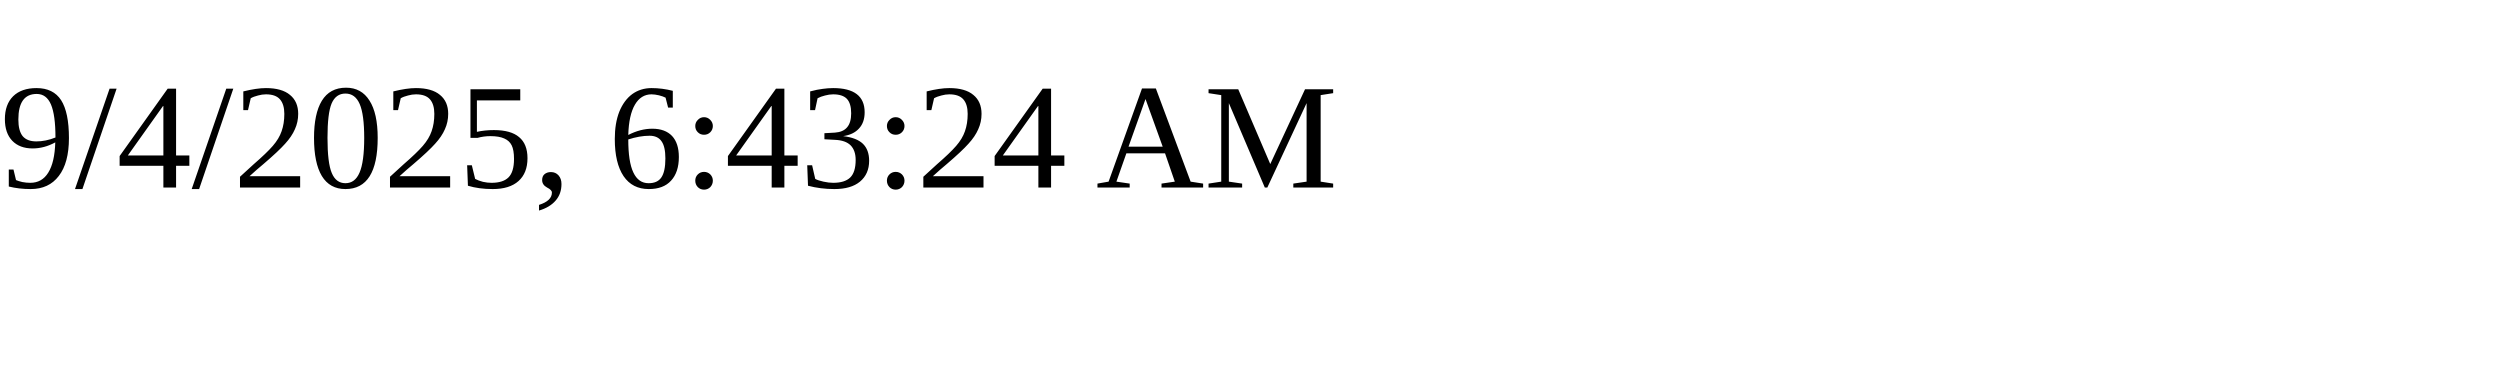
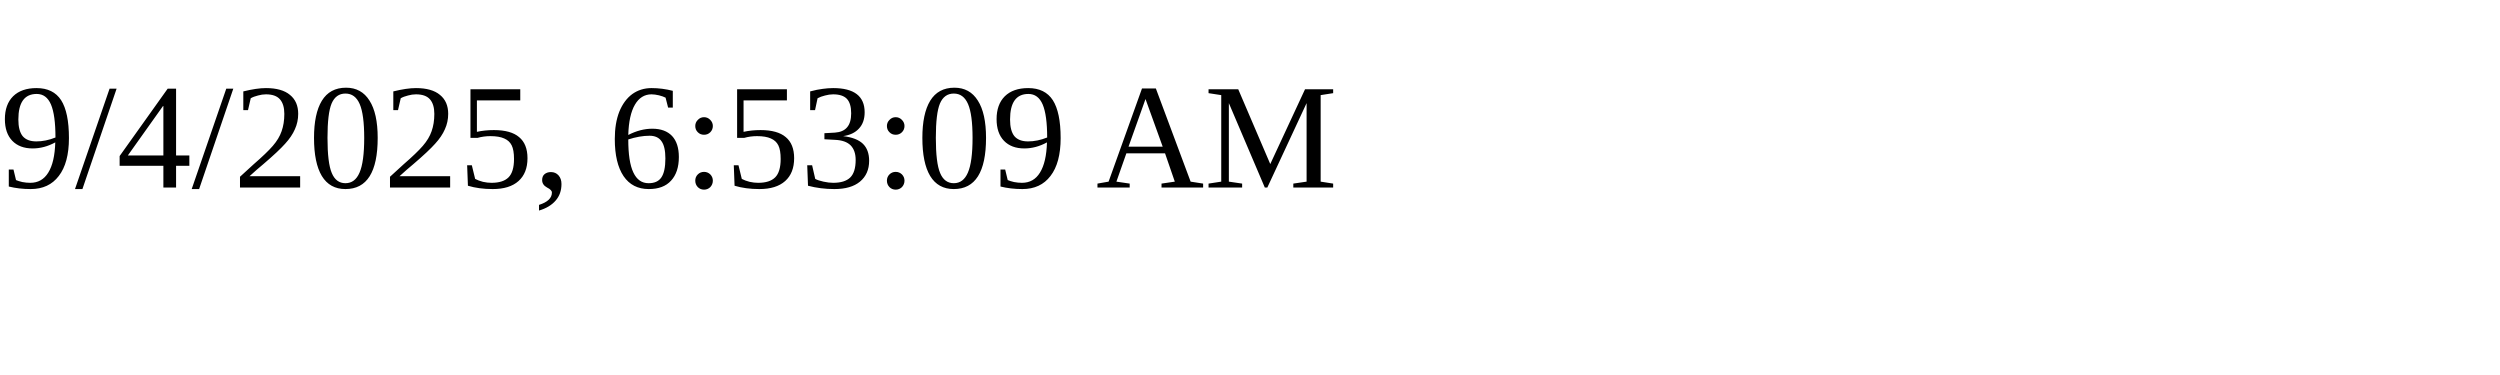
<svg xmlns="http://www.w3.org/2000/svg" height="30" width="200">
-   <text x="0" y="15">9/4/2025, 6:43:24 AM</text>
+   <text x="0" y="15">9/4/2025, 6:53:09 AM</text>
</svg>
